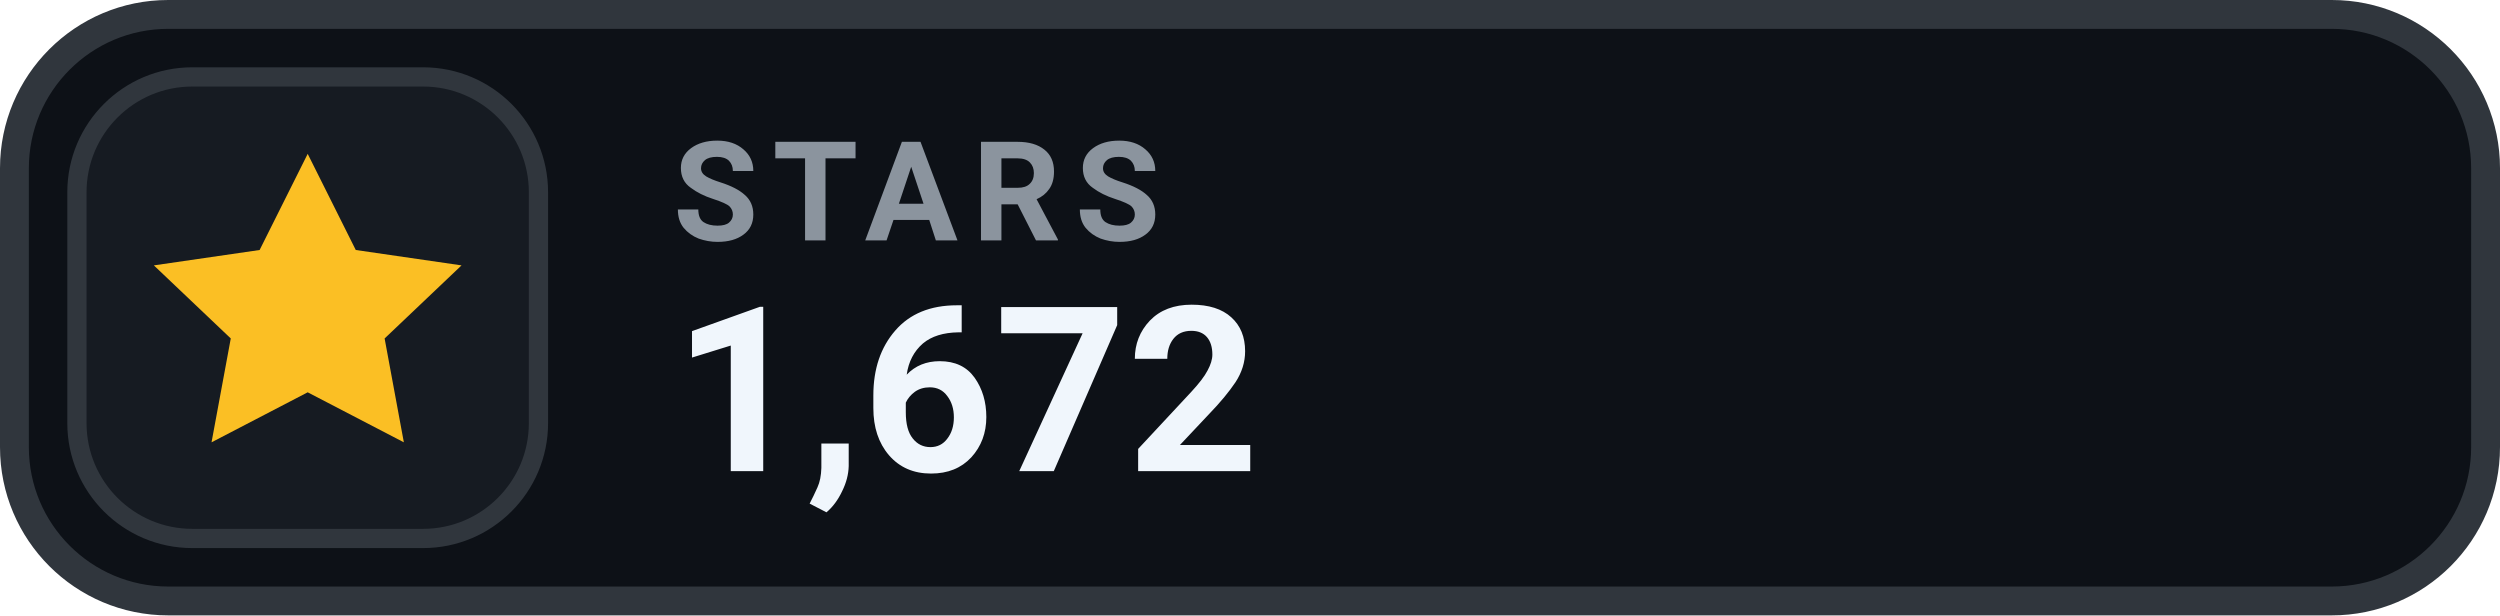
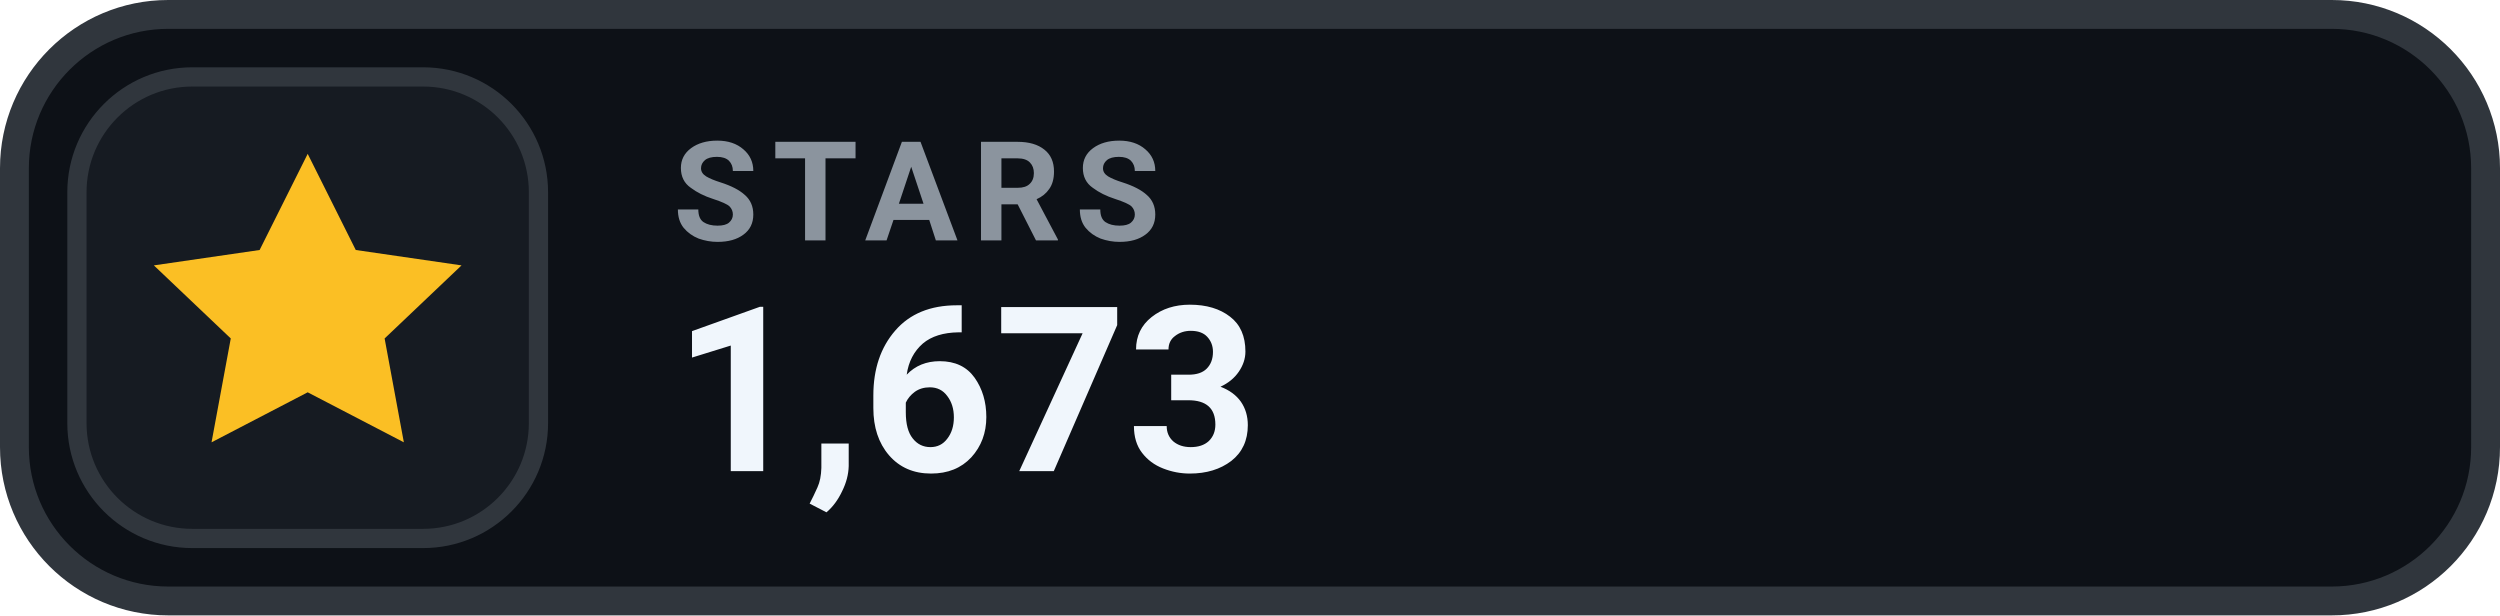
- <svg xmlns="http://www.w3.org/2000/svg" width="130" height="32" viewBox="0 0 130 32" role="img" aria-label="STARS 1,672">
+ <svg xmlns="http://www.w3.org/2000/svg" width="130" height="32" viewBox="0 0 130 32" role="img" aria-label="STARS 1,673">
  <rect x=".75" y=".75" width="128.5" height="30.5" rx="8" fill="#0D1117" stroke="#30363D" stroke-width="1.5" />
  <rect x="4" y="4" width="24" height="24" rx="6" fill="#161B22" stroke="#30363D" stroke-width="1" />
  <g transform="translate(16 16)" style="color:#FBBF24;">
    <path d="M0 -8 l2.5 5 5.5 .8 -4 3.8 1 5.4 -5 -2.6 -5 2.6 1 -5.4 -4 -3.8 5.5 -.8 Z" fill="currentColor" />
  </g>
  <text x="35" y="12.5" fill="#8B949E" font-family="-apple-system,BlinkMacSystemFont,'Segoe UI',Roboto,Helvetica,Arial,sans-serif" font-size="7.2" font-weight="700" letter-spacing=".75">STARS</text>
-   <text x="35" y="24.5" fill="#F0F6FC" font-family="-apple-system,BlinkMacSystemFont,'Segoe UI',Roboto,Helvetica,Arial,sans-serif" font-size="12" font-weight="700">1,672</text>
+   <text x="35" y="24.5" fill="#F0F6FC" font-family="-apple-system,BlinkMacSystemFont,'Segoe UI',Roboto,Helvetica,Arial,sans-serif" font-size="12" font-weight="700">1,673</text>
</svg>
